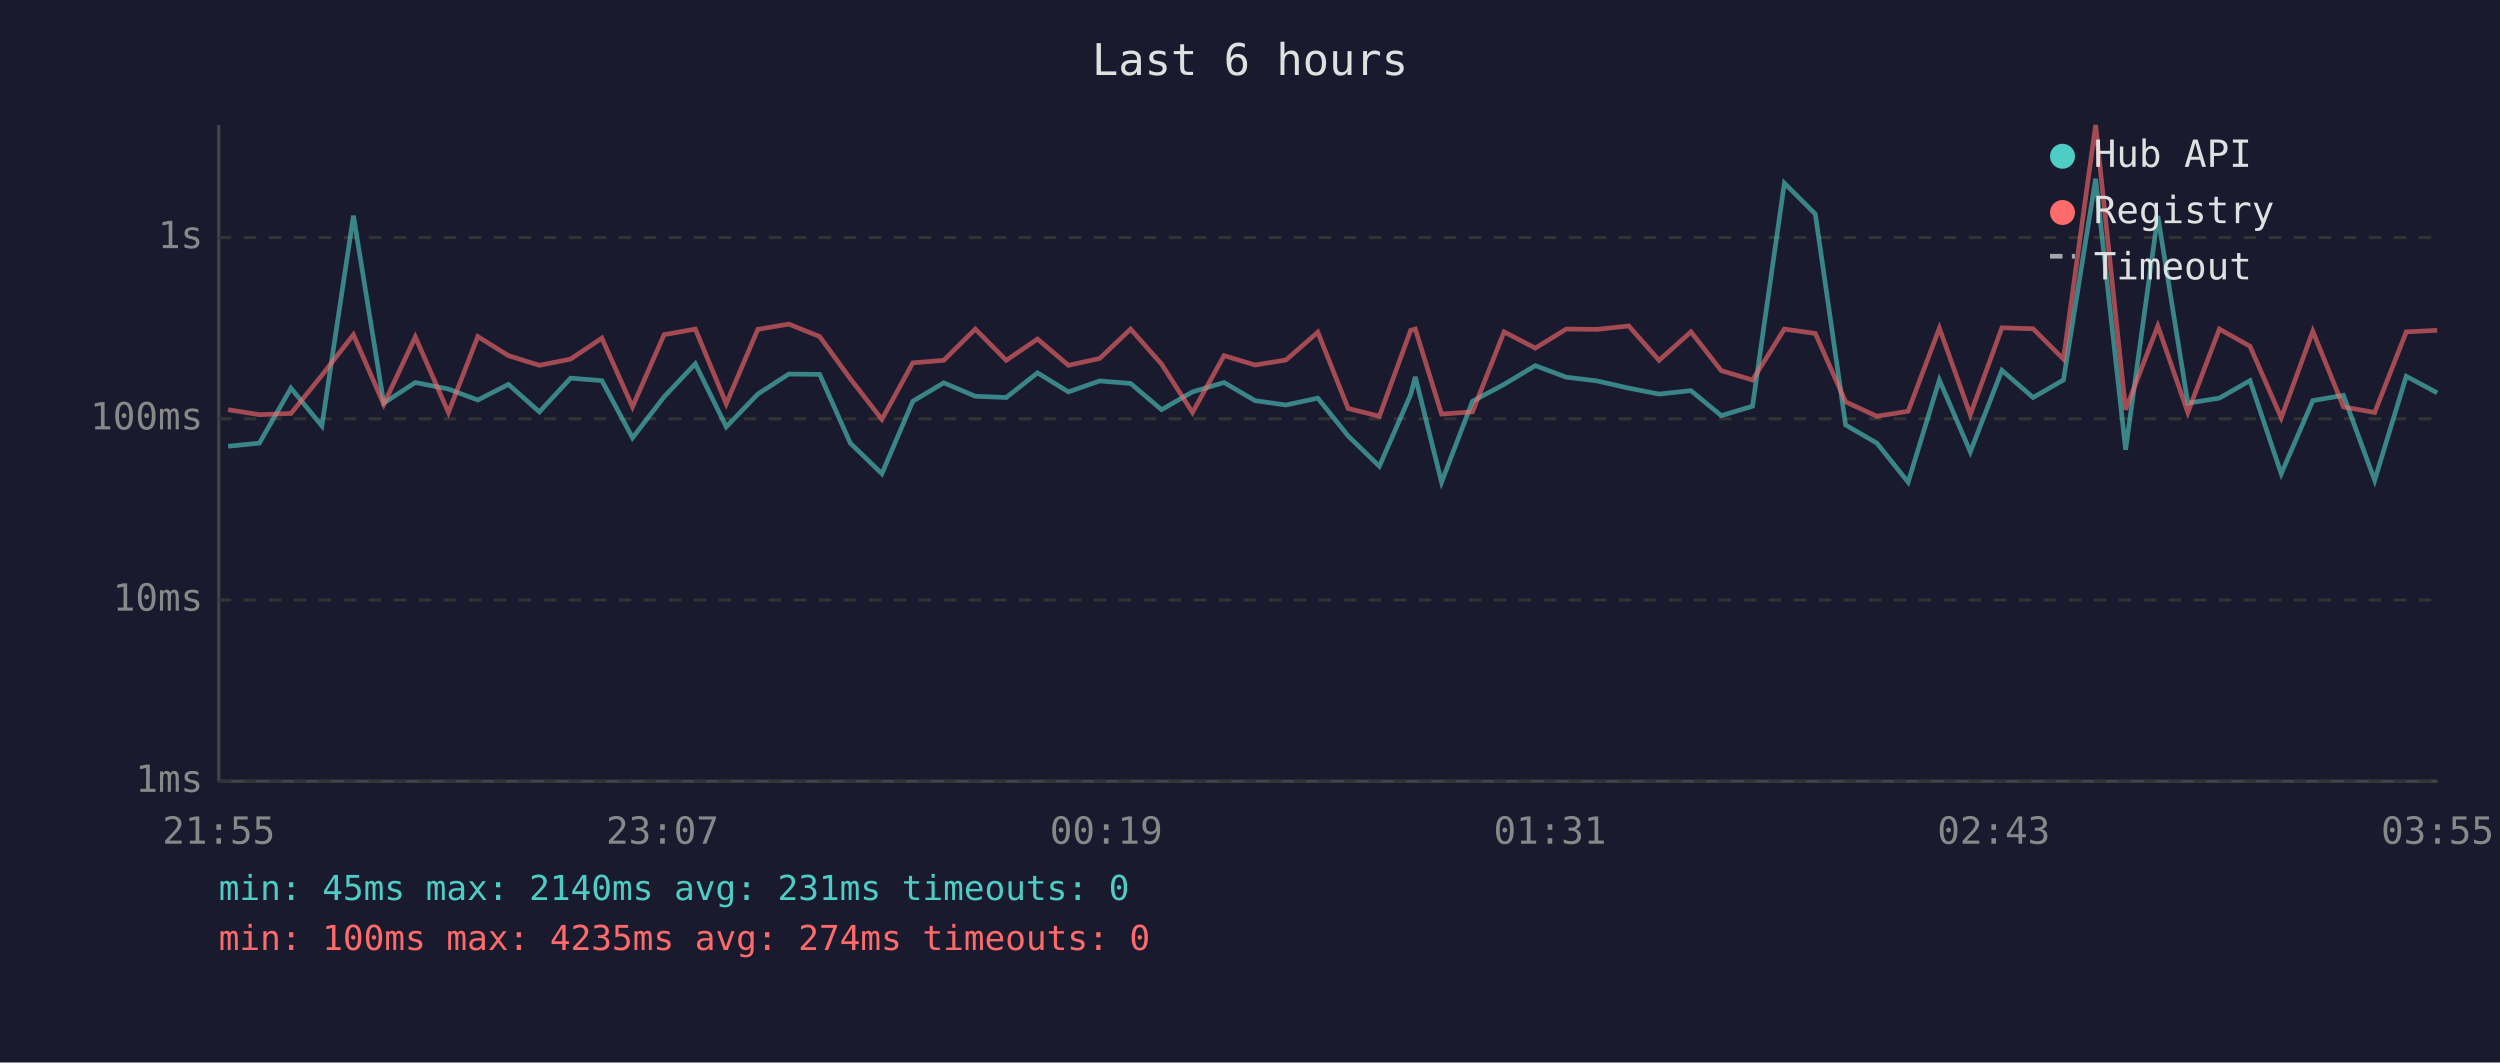
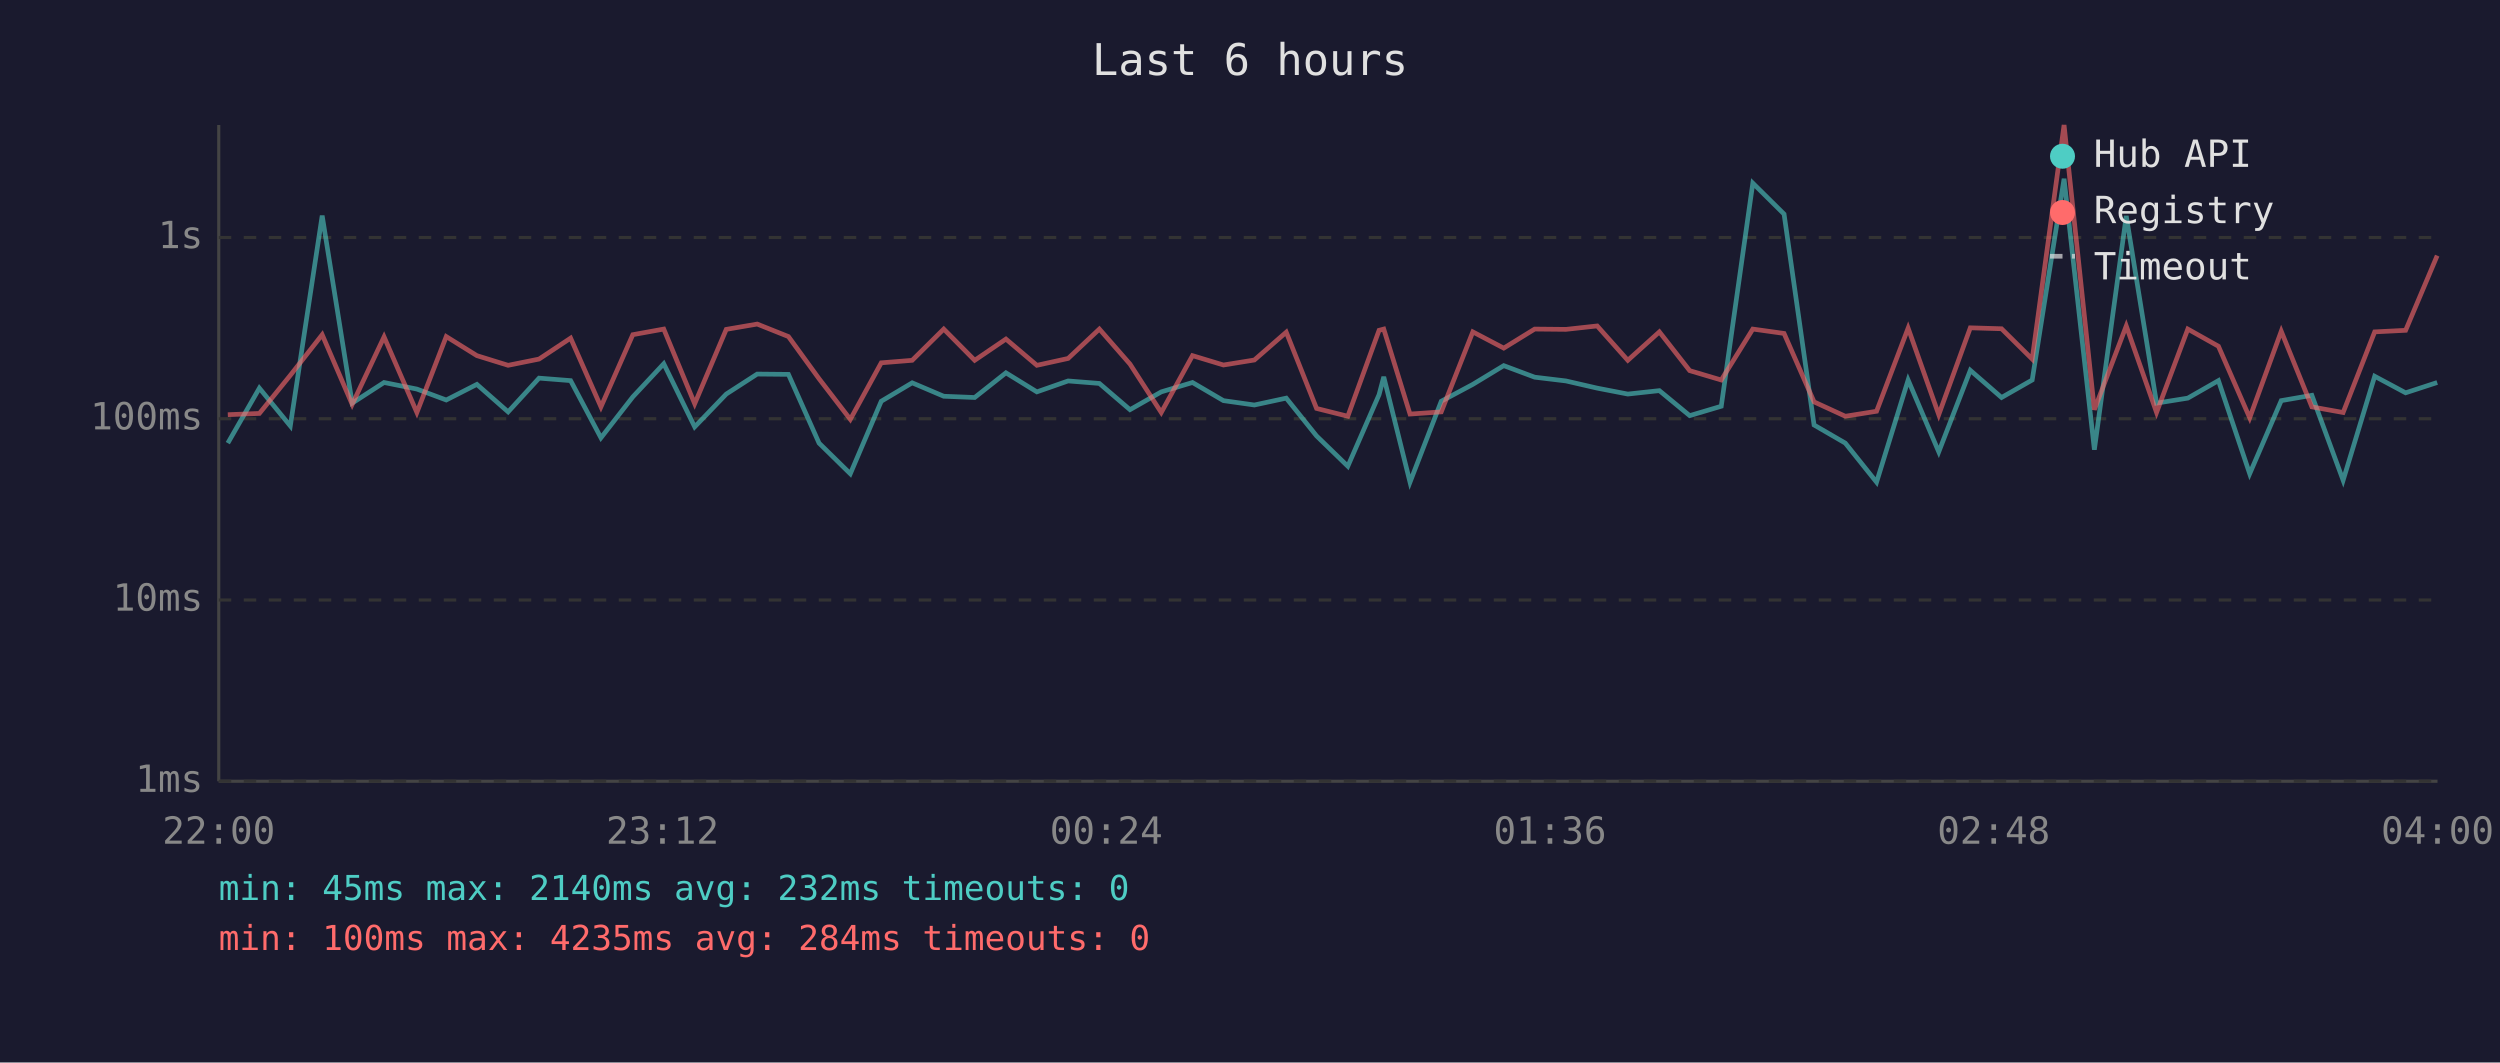
<svg xmlns="http://www.w3.org/2000/svg" viewBox="0 0 800 340" font-family="monospace" font-size="12">
  <rect width="800" height="340" fill="#1a1a2e" />
  <text x="400" y="24" fill="#e0e0e0" font-size="14" text-anchor="middle">Last 6 hours</text>
  <line x1="70" y1="40" x2="70" y2="250" stroke="#444" stroke-width="1" />
  <line x1="70" y1="250" x2="780" y2="250" stroke="#444" stroke-width="1" />
  <line x1="70" y1="250" x2="780" y2="250" stroke="#333" stroke-width="1" stroke-dasharray="4" />
  <text x="65" y="250" fill="#888" text-anchor="end" dominant-baseline="middle">1ms</text>
  <line x1="70" y1="192" x2="780" y2="192" stroke="#333" stroke-width="1" stroke-dasharray="4" />
  <text x="65" y="192" fill="#888" text-anchor="end" dominant-baseline="middle">10ms</text>
  <line x1="70" y1="134" x2="780" y2="134" stroke="#333" stroke-width="1" stroke-dasharray="4" />
  <text x="65" y="134" fill="#888" text-anchor="end" dominant-baseline="middle">100ms</text>
  <line x1="70" y1="76" x2="780" y2="76" stroke="#333" stroke-width="1" stroke-dasharray="4" />
  <text x="65" y="76" fill="#888" text-anchor="end" dominant-baseline="middle">1s</text>
-   <text x="70" y="270" fill="#888" text-anchor="middle">21:55</text>
-   <text x="212" y="270" fill="#888" text-anchor="middle">23:07</text>
-   <text x="354" y="270" fill="#888" text-anchor="middle">00:19</text>
-   <text x="496" y="270" fill="#888" text-anchor="middle">01:31</text>
-   <text x="638" y="270" fill="#888" text-anchor="middle">02:43</text>
-   <text x="780" y="270" fill="#888" text-anchor="middle">03:55</text>
-   <polyline points="73.0,142.8 83.0,141.8 93.1,124.2 103.0,136.3 113.1,69.0 122.8,129.0 132.9,122.4 143.5,124.5 152.9,128.0 162.7,123.0 172.6,131.8 182.6,121.0 192.6,121.8 202.4,140.1 212.5,127.0 222.5,116.4 232.4,136.6 242.5,126.1 252.4,119.7 262.3,119.8 272.1,141.8 282.2,151.6 292.1,128.4 302.0,122.5 312.1,126.8 322.0,127.2 332.0,119.3 341.9,125.4 351.9,121.9 361.8,122.7 371.7,131.1 381.6,125.4 391.7,122.4 401.6,128.2 411.5,129.6 421.7,127.4 431.4,139.5 441.4,149.2 451.4,126.3 452.9,120.6 461.3,154.3 471.2,128.4 481.3,123.0 491.3,117.0 501.2,120.7 511.1,121.9 521.2,124.2 530.9,126.1 541.1,125.0 550.8,133.0 560.8,130.0 571.0,58.6 580.9,68.5 590.6,136.0 600.6,141.8 610.6,154.3 620.6,121.6 630.5,144.6 640.6,118.5 650.6,127.2 660.3,121.6 670.6,57.2 680.2,143.9 690.5,69.1 700.1,129.0 710.2,127.4 720.0,121.8 730.0,151.6 740.1,128.2 749.9,126.5 759.9,153.7 770.0,120.4 779.9,125.7" fill="none" stroke="#4ecdc4" stroke-width="1.5" opacity="0.6" />
-   <polyline points="73.0,131.1 83.0,132.7 93.1,132.3 103.0,120.1 113.1,107.1 122.8,129.4 132.9,107.8 143.5,132.0 152.9,107.7 162.7,113.8 172.6,116.9 182.6,114.9 192.6,108.2 202.4,130.2 212.5,107.1 222.5,105.3 232.4,129.2 242.5,105.4 252.4,103.7 262.3,107.7 272.1,121.2 282.2,134.2 292.1,116.1 302.0,115.3 312.1,105.3 322.0,115.3 332.0,108.5 341.9,116.9 351.9,114.7 361.8,105.3 371.7,116.5 381.6,132.0 391.7,113.8 401.6,116.8 411.5,115.2 421.7,106.3 431.4,130.7 441.4,133.2 451.4,105.7 452.9,105.3 461.3,132.5 471.2,131.8 481.3,106.2 491.3,111.4 501.2,105.3 511.1,105.4 521.2,104.3 530.9,115.3 541.1,106.2 550.8,118.6 560.8,121.6 571.0,105.3 580.9,106.7 590.6,128.6 600.6,133.2 610.6,131.6 620.6,105.0 630.5,132.7 640.6,104.9 650.6,105.2 660.3,114.9 670.6,40.0 680.2,131.1 690.5,104.3 700.1,132.0 710.2,105.3 720.0,110.8 730.0,133.7 740.1,106.0 749.9,130.2 759.9,132.0 770.0,106.2 779.9,105.7" fill="none" stroke="#ff6b6b" stroke-width="1.5" opacity="0.6" />
+   <text x="70" y="270" fill="#888" text-anchor="middle">22:00</text>
+   <text x="212" y="270" fill="#888" text-anchor="middle">23:12</text>
+   <text x="354" y="270" fill="#888" text-anchor="middle">00:24</text>
+   <text x="496" y="270" fill="#888" text-anchor="middle">01:36</text>
+   <text x="638" y="270" fill="#888" text-anchor="middle">02:48</text>
+   <text x="780" y="270" fill="#888" text-anchor="middle">04:00</text>
+   <polyline points="72.9,141.8 83.0,124.2 92.9,136.3 103.1,69.0 112.7,129.0 122.9,122.4 133.4,124.5 142.8,128.0 152.6,123.0 162.6,131.8 172.5,121.0 182.6,121.8 192.3,140.1 202.5,127.0 212.4,116.4 222.3,136.6 232.4,126.1 242.3,119.7 252.3,119.8 262.1,141.8 272.1,151.6 282.0,128.4 291.9,122.5 302.0,126.8 311.9,127.2 321.9,119.3 331.8,125.4 341.8,121.9 351.8,122.7 361.6,131.1 371.6,125.4 381.6,122.4 391.5,128.2 401.4,129.6 411.6,127.4 421.3,139.5 431.3,149.2 441.3,126.3 442.8,120.6 451.2,154.3 461.2,128.4 471.3,123.0 481.2,117.0 491.1,120.7 501.1,121.9 511.1,124.2 520.9,126.1 531.0,125.0 540.7,133.0 550.8,130.0 560.9,58.6 570.9,68.5 580.5,136.0 590.5,141.8 600.5,154.3 610.6,121.6 620.4,144.6 630.5,118.5 640.5,127.2 650.3,121.6 660.5,57.2 670.2,143.9 680.4,69.1 690.1,129.0 700.1,127.4 709.9,121.8 719.9,151.6 730.0,128.2 739.8,126.5 749.8,153.7 759.9,120.4 769.8,125.7 779.9,122.4" fill="none" stroke="#4ecdc4" stroke-width="1.5" opacity="0.6" />
+   <polyline points="72.9,132.7 83.0,132.3 92.9,120.1 103.1,107.1 112.7,129.4 122.9,107.8 133.4,132.0 142.8,107.7 152.6,113.8 162.6,116.9 172.5,114.9 182.6,108.2 192.3,130.2 202.5,107.1 212.4,105.3 222.3,129.2 232.4,105.4 242.3,103.7 252.3,107.7 262.1,121.2 272.1,134.2 282.0,116.1 291.9,115.3 302.0,105.3 311.9,115.3 321.9,108.5 331.8,116.9 341.8,114.7 351.8,105.3 361.6,116.5 371.6,132.0 381.6,113.8 391.5,116.8 401.4,115.2 411.6,106.3 421.3,130.7 431.3,133.2 441.3,105.7 442.8,105.3 451.2,132.5 461.2,131.8 471.3,106.2 481.2,111.4 491.1,105.3 501.1,105.4 511.1,104.3 520.9,115.3 531.0,106.2 540.7,118.6 550.8,121.6 560.9,105.3 570.9,106.7 580.5,128.6 590.5,133.2 600.5,131.6 610.6,105.0 620.4,132.7 630.5,104.9 640.5,105.2 650.3,114.9 660.5,40.0 670.2,131.1 680.4,104.3 690.1,132.0 700.1,105.3 709.9,110.8 719.9,133.7 730.0,106.0 739.8,130.2 749.8,132.0 759.9,106.2 769.8,105.7 779.9,81.8" fill="none" stroke="#ff6b6b" stroke-width="1.5" opacity="0.6" />
  <circle cx="660" cy="50" r="4" fill="#4ecdc4" />
  <text x="670" y="50" fill="#e0e0e0" dominant-baseline="middle">Hub API</text>
  <circle cx="660" cy="68" r="4" fill="#ff6b6b" />
  <text x="670" y="68" fill="#e0e0e0" dominant-baseline="middle">Registry</text>
  <line x1="656" y1="82" x2="664" y2="82" stroke="#e0e0e0" stroke-width="1.5" stroke-dasharray="4,3" opacity="0.7" />
  <text x="670" y="86" fill="#e0e0e0" dominant-baseline="middle">Timeout</text>
-   <text x="70" y="288" fill="#4ecdc4" font-size="11">min: 45ms  max: 2140ms  avg: 231ms  timeouts: 0</text>
-   <text x="70" y="304" fill="#ff6b6b" font-size="11">min: 100ms  max: 4235ms  avg: 274ms  timeouts: 0</text>
+   <text x="70" y="288" fill="#4ecdc4" font-size="11">min: 45ms  max: 2140ms  avg: 232ms  timeouts: 0</text>
+   <text x="70" y="304" fill="#ff6b6b" font-size="11">min: 100ms  max: 4235ms  avg: 284ms  timeouts: 0</text>
</svg>
